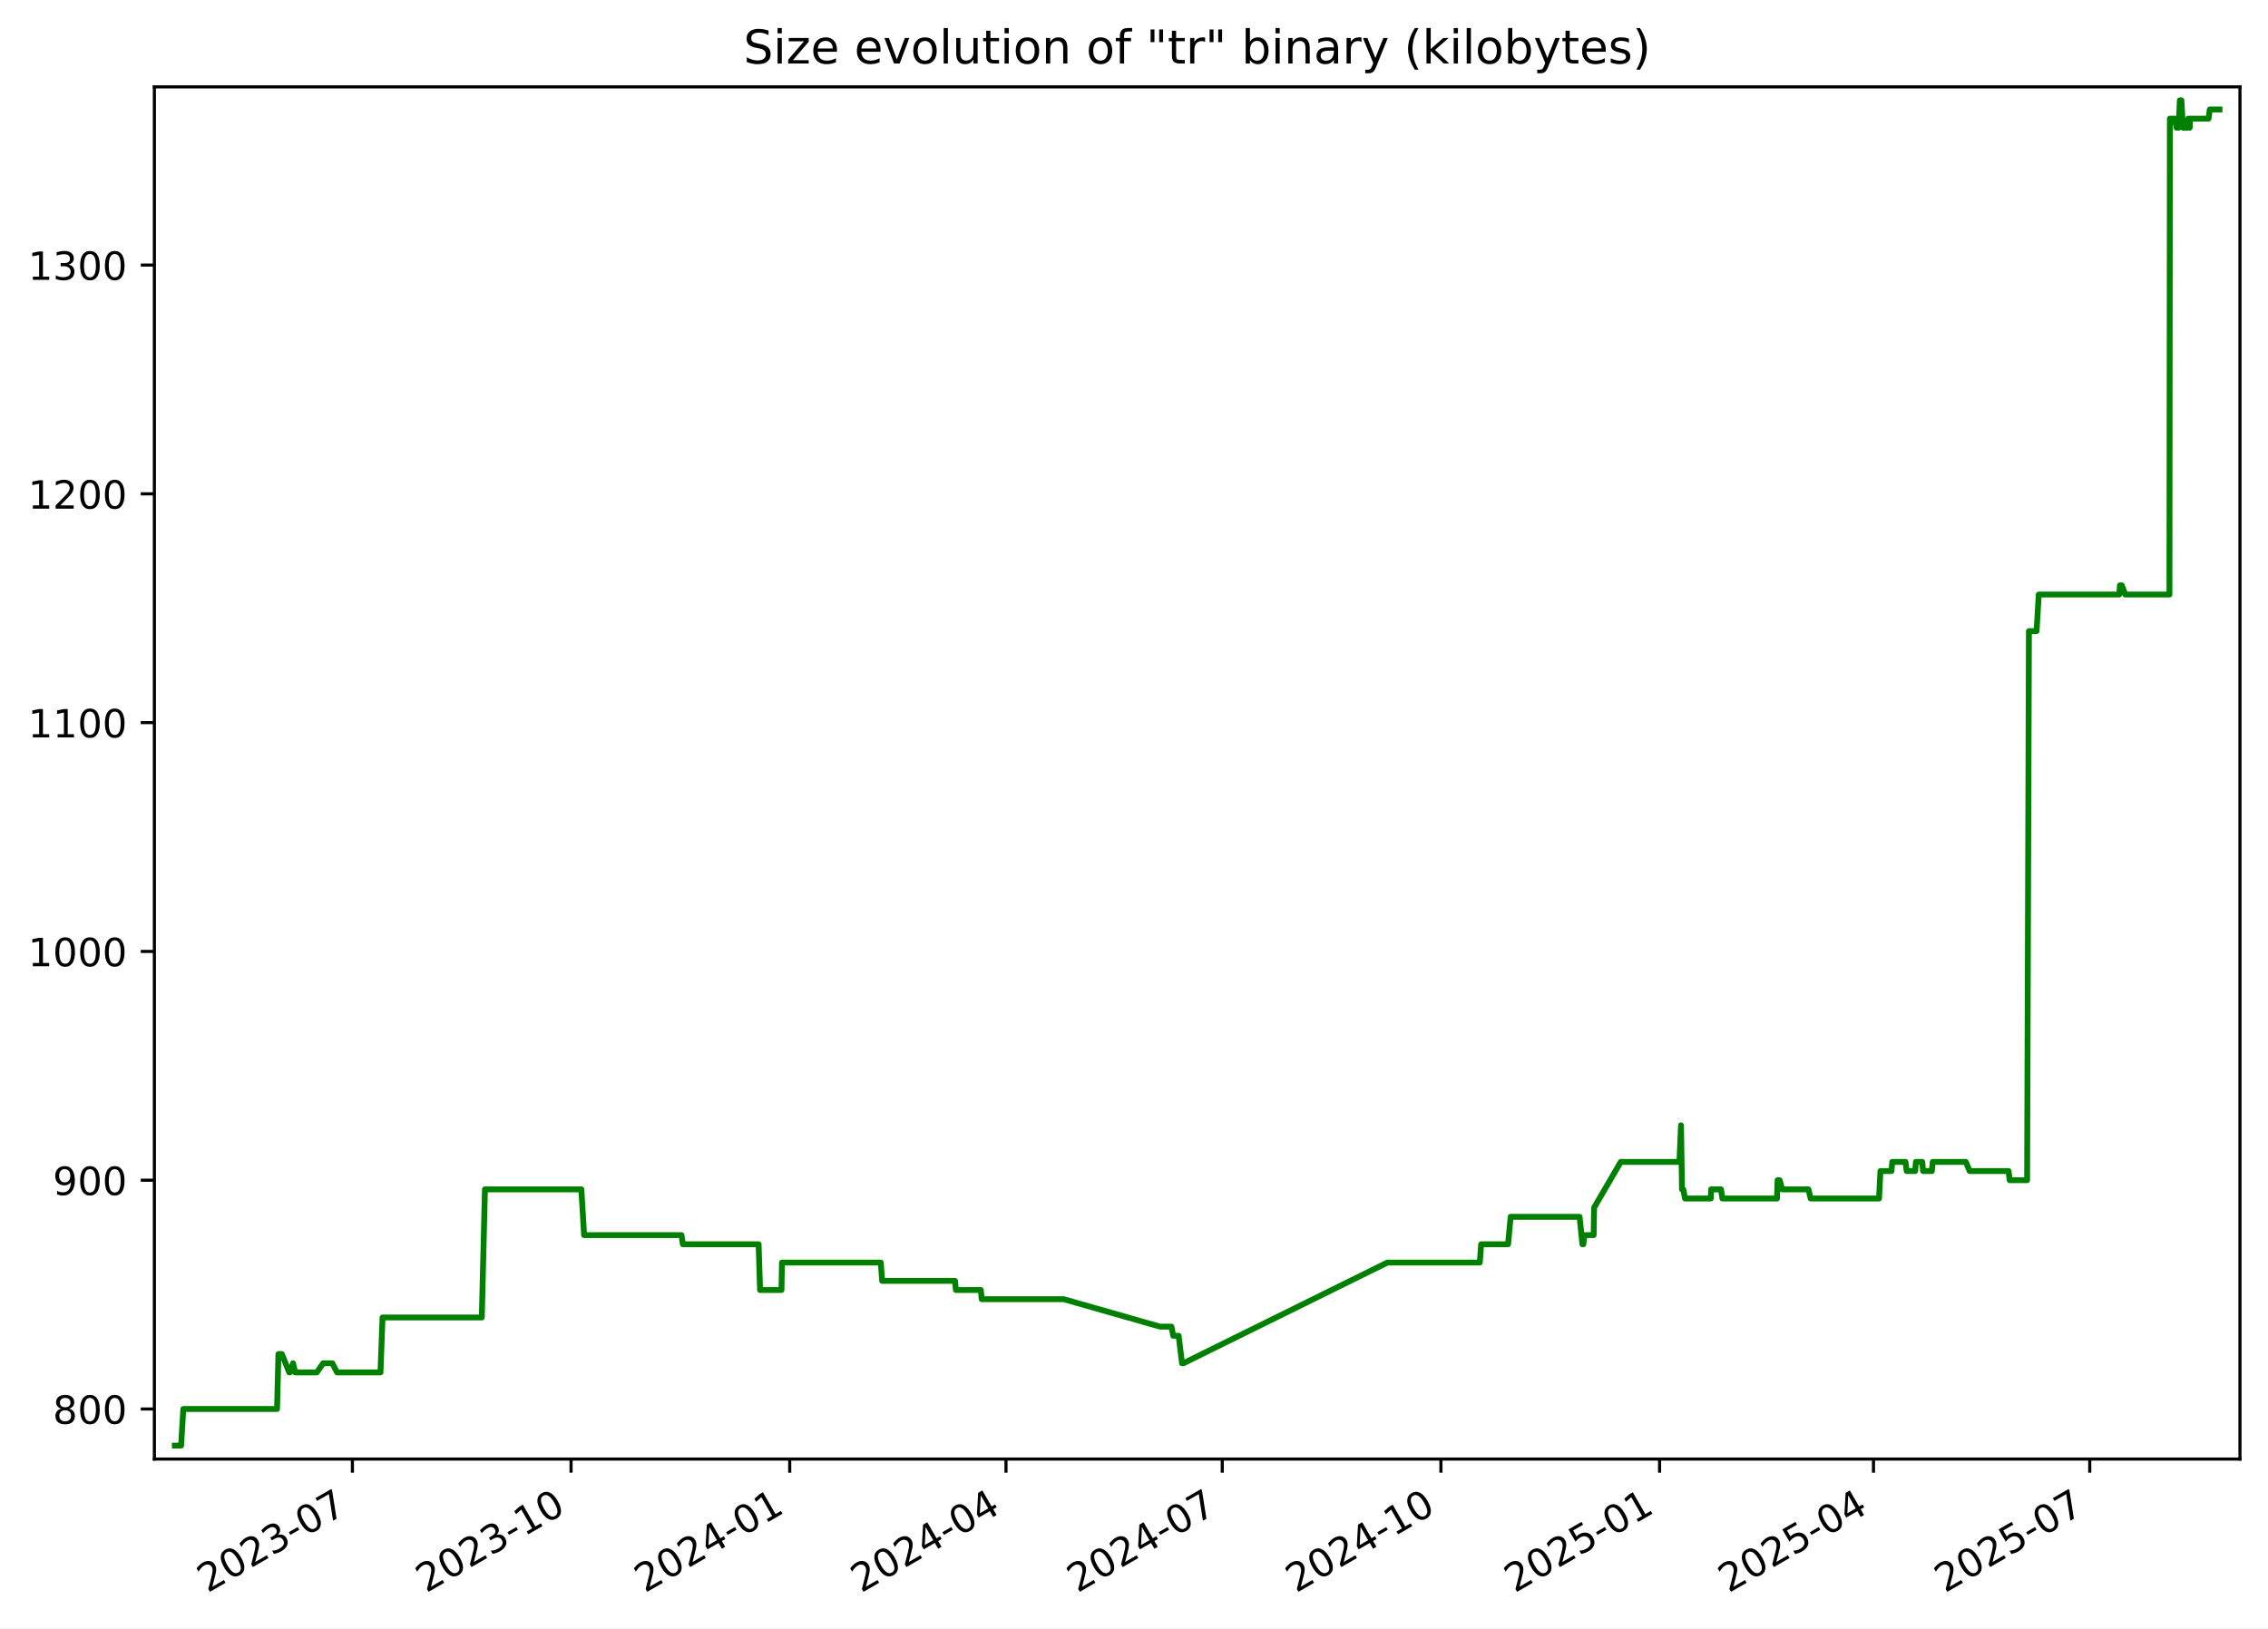
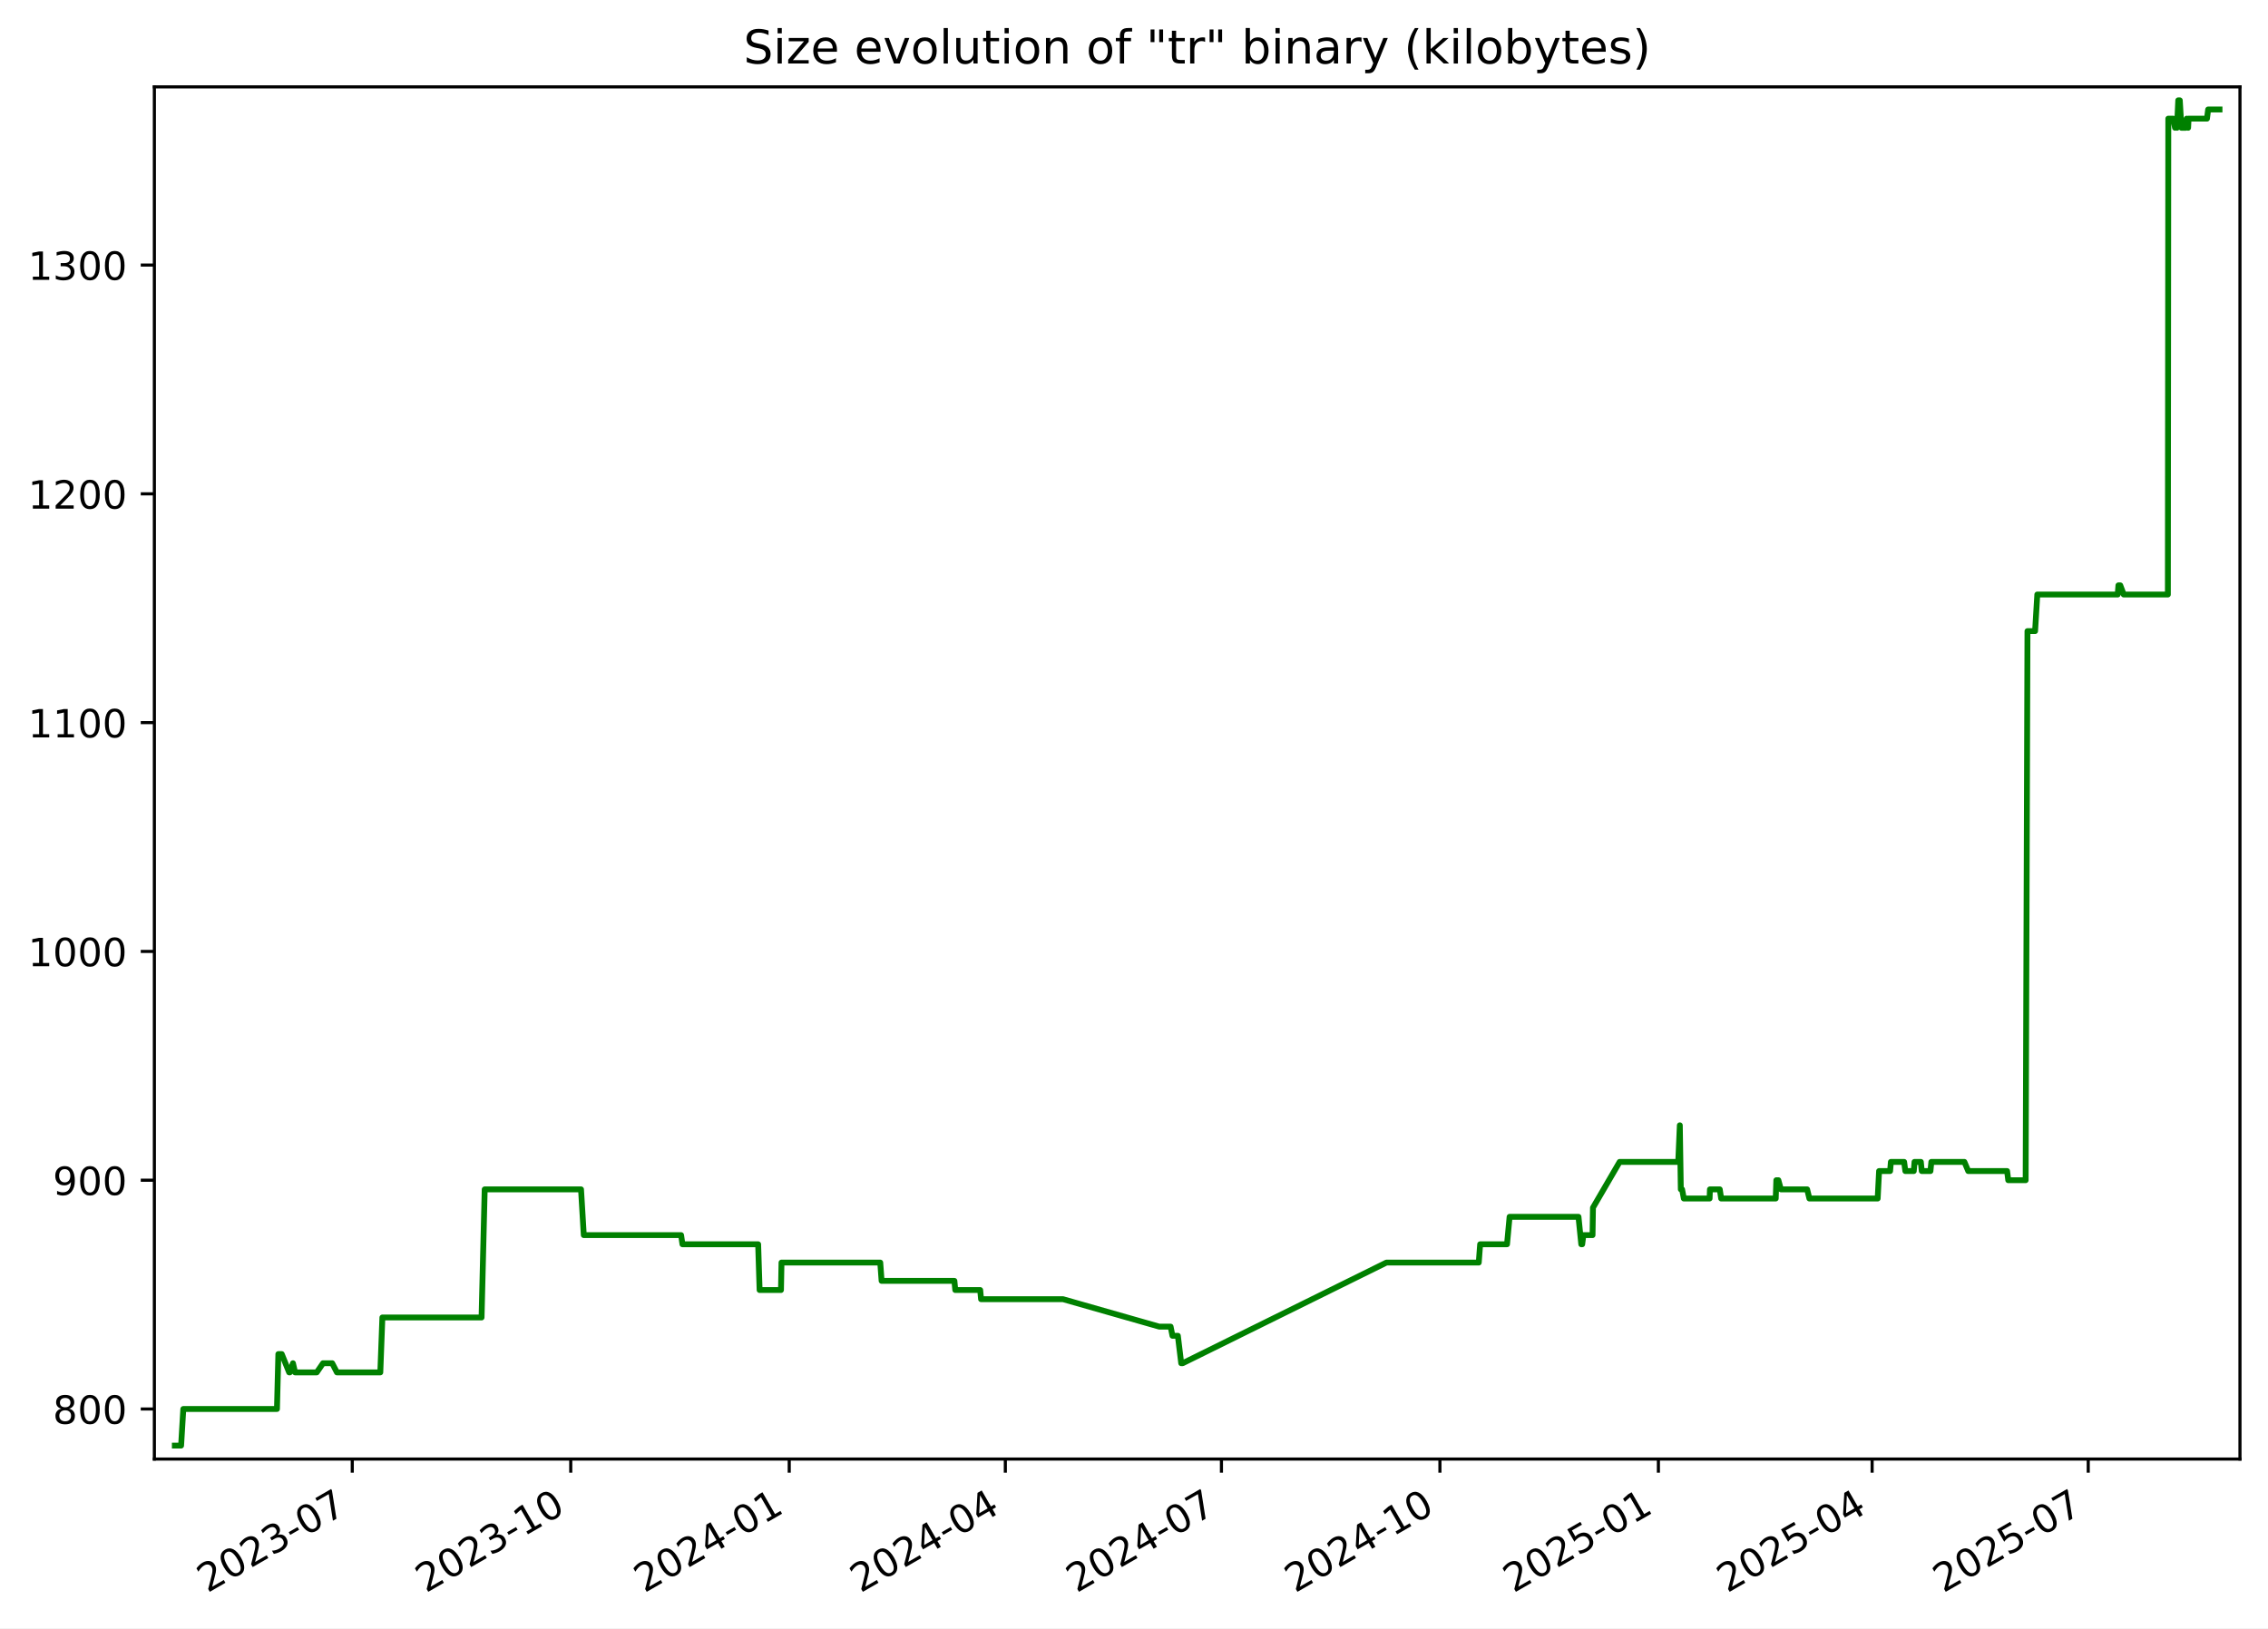
<svg xmlns="http://www.w3.org/2000/svg" xmlns:xlink="http://www.w3.org/1999/xlink" width="582.53pt" height="418.303pt" viewBox="0 0 582.53 418.303" version="1.1">
  <defs>
    <style type="text/css">*{stroke-linejoin: round; stroke-linecap: butt}</style>
  </defs>
  <g id="figure_1">
    <g id="patch_1">
      <path d="M -0 418.303  L 582.53 418.303  L 582.53 0  L -0 0  z " style="fill: #ffffff" />
    </g>
    <g id="axes_1">
      <g id="patch_2">
        <path d="M 39.65 374.83  L 575.33 374.83  L 575.33 22.318  L 39.65 22.318  z " style="fill: #ffffff" />
      </g>
      <g id="matplotlib.axis_1">
        <g id="xtick_1">
          <g id="line2d_1">
            <defs>
-               <path id="ma3e1f86320" d="M 0 0  L 0 3.5  " style="stroke: #000000; stroke-width: 0.8" />
+               <path id="m94d772de9b" d="M 0 0  L 0 3.5  " style="stroke: #000000; stroke-width: 0.8" />
            </defs>
            <g>
-               <use xlink:href="#ma3e1f86320" x="90.514" y="374.83" style="stroke: #000000; stroke-width: 0.8" />
+               <use xlink:href="#m94d772de9b" x="90.478" y="374.83" style="stroke: #000000; stroke-width: 0.8" />
            </g>
          </g>
          <g id="text_1">
-             <g transform="translate(53.28936 409.302) rotate(-30) scale(0.1 -0.1)">
+             <g transform="translate(53.25337 409.302) rotate(-30) scale(0.1 -0.1)">
              <defs>
                <path id="DejaVuSans-32" d="M 1228 531  L 3431 531  L 3431 0  L 469 0  L 469 531  Q 828 903 1448 1529  Q 2069 2156 2228 2338  Q 2531 2678 2651 2914  Q 2772 3150 2772 3378  Q 2772 3750 2511 3984  Q 2250 4219 1831 4219  Q 1534 4219 1204 4116  Q 875 4013 500 3803  L 500 4441  Q 881 4594 1212 4672  Q 1544 4750 1819 4750  Q 2544 4750 2975 4387  Q 3406 4025 3406 3419  Q 3406 3131 3298 2873  Q 3191 2616 2906 2266  Q 2828 2175 2409 1742  Q 1991 1309 1228 531  z " transform="scale(0.015625)" />
                <path id="DejaVuSans-30" d="M 2034 4250  Q 1547 4250 1301 3770  Q 1056 3291 1056 2328  Q 1056 1369 1301 889  Q 1547 409 2034 409  Q 2525 409 2770 889  Q 3016 1369 3016 2328  Q 3016 3291 2770 3770  Q 2525 4250 2034 4250  z M 2034 4750  Q 2819 4750 3233 4129  Q 3647 3509 3647 2328  Q 3647 1150 3233 529  Q 2819 -91 2034 -91  Q 1250 -91 836 529  Q 422 1150 422 2328  Q 422 3509 836 4129  Q 1250 4750 2034 4750  z " transform="scale(0.015625)" />
                <path id="DejaVuSans-33" d="M 2597 2516  Q 3050 2419 3304 2112  Q 3559 1806 3559 1356  Q 3559 666 3084 287  Q 2609 -91 1734 -91  Q 1441 -91 1130 -33  Q 819 25 488 141  L 488 750  Q 750 597 1062 519  Q 1375 441 1716 441  Q 2309 441 2620 675  Q 2931 909 2931 1356  Q 2931 1769 2642 2001  Q 2353 2234 1838 2234  L 1294 2234  L 1294 2753  L 1863 2753  Q 2328 2753 2575 2939  Q 2822 3125 2822 3475  Q 2822 3834 2567 4026  Q 2313 4219 1838 4219  Q 1578 4219 1281 4162  Q 984 4106 628 3988  L 628 4550  Q 988 4650 1302 4700  Q 1616 4750 1894 4750  Q 2613 4750 3031 4423  Q 3450 4097 3450 3541  Q 3450 3153 3228 2886  Q 3006 2619 2597 2516  z " transform="scale(0.015625)" />
                <path id="DejaVuSans-2d" d="M 313 2009  L 1997 2009  L 1997 1497  L 313 1497  L 313 2009  z " transform="scale(0.015625)" />
                <path id="DejaVuSans-37" d="M 525 4666  L 3525 4666  L 3525 4397  L 1831 0  L 1172 0  L 2766 4134  L 525 4134  L 525 4666  z " transform="scale(0.015625)" />
              </defs>
              <use xlink:href="#DejaVuSans-32" />
              <use xlink:href="#DejaVuSans-30" x="63.623" />
              <use xlink:href="#DejaVuSans-32" x="127.246" />
              <use xlink:href="#DejaVuSans-33" x="190.869" />
              <use xlink:href="#DejaVuSans-2d" x="254.492" />
              <use xlink:href="#DejaVuSans-30" x="290.576" />
              <use xlink:href="#DejaVuSans-37" x="354.199" />
            </g>
          </g>
        </g>
        <g id="xtick_2">
          <g id="line2d_2">
            <g>
-               <use xlink:href="#ma3e1f86320" x="146.675" y="374.83" style="stroke: #000000; stroke-width: 0.8" />
+               <use xlink:href="#m94d772de9b" x="146.594" y="374.83" style="stroke: #000000; stroke-width: 0.8" />
            </g>
          </g>
          <g id="text_2">
-             <g transform="translate(109.4498 409.302) rotate(-30) scale(0.1 -0.1)">
+             <g transform="translate(109.3695 409.302) rotate(-30) scale(0.1 -0.1)">
              <defs>
                <path id="DejaVuSans-31" d="M 794 531  L 1825 531  L 1825 4091  L 703 3866  L 703 4441  L 1819 4666  L 2450 4666  L 2450 531  L 3481 531  L 3481 0  L 794 0  L 794 531  z " transform="scale(0.015625)" />
              </defs>
              <use xlink:href="#DejaVuSans-32" />
              <use xlink:href="#DejaVuSans-30" x="63.623" />
              <use xlink:href="#DejaVuSans-32" x="127.246" />
              <use xlink:href="#DejaVuSans-33" x="190.869" />
              <use xlink:href="#DejaVuSans-2d" x="254.492" />
              <use xlink:href="#DejaVuSans-31" x="290.576" />
              <use xlink:href="#DejaVuSans-30" x="354.199" />
            </g>
          </g>
        </g>
        <g id="xtick_3">
          <g id="line2d_3">
            <g>
-               <use xlink:href="#ma3e1f86320" x="202.835" y="374.83" style="stroke: #000000; stroke-width: 0.8" />
+               <use xlink:href="#m94d772de9b" x="202.71" y="374.83" style="stroke: #000000; stroke-width: 0.8" />
            </g>
          </g>
          <g id="text_3">
-             <g transform="translate(165.6103 409.302) rotate(-30) scale(0.1 -0.1)">
+             <g transform="translate(165.4857 409.302) rotate(-30) scale(0.1 -0.1)">
              <defs>
                <path id="DejaVuSans-34" d="M 2419 4116  L 825 1625  L 2419 1625  L 2419 4116  z M 2253 4666  L 3047 4666  L 3047 1625  L 3713 1625  L 3713 1100  L 3047 1100  L 3047 0  L 2419 0  L 2419 1100  L 313 1100  L 313 1709  L 2253 4666  z " transform="scale(0.015625)" />
              </defs>
              <use xlink:href="#DejaVuSans-32" />
              <use xlink:href="#DejaVuSans-30" x="63.623" />
              <use xlink:href="#DejaVuSans-32" x="127.246" />
              <use xlink:href="#DejaVuSans-34" x="190.869" />
              <use xlink:href="#DejaVuSans-2d" x="254.492" />
              <use xlink:href="#DejaVuSans-30" x="290.576" />
              <use xlink:href="#DejaVuSans-31" x="354.199" />
            </g>
          </g>
        </g>
        <g id="xtick_4">
          <g id="line2d_4">
            <g>
-               <use xlink:href="#ma3e1f86320" x="258.385" y="374.83" style="stroke: #000000; stroke-width: 0.8" />
+               <use xlink:href="#m94d772de9b" x="258.217" y="374.83" style="stroke: #000000; stroke-width: 0.8" />
            </g>
          </g>
          <g id="text_4">
-             <g transform="translate(221.1603 409.302) rotate(-30) scale(0.1 -0.1)">
+             <g transform="translate(220.9919 409.302) rotate(-30) scale(0.1 -0.1)">
              <use xlink:href="#DejaVuSans-32" />
              <use xlink:href="#DejaVuSans-30" x="63.623" />
              <use xlink:href="#DejaVuSans-32" x="127.246" />
              <use xlink:href="#DejaVuSans-34" x="190.869" />
              <use xlink:href="#DejaVuSans-2d" x="254.492" />
              <use xlink:href="#DejaVuSans-30" x="290.576" />
              <use xlink:href="#DejaVuSans-34" x="354.199" />
            </g>
          </g>
        </g>
        <g id="xtick_5">
          <g id="line2d_5">
            <g>
-               <use xlink:href="#ma3e1f86320" x="313.935" y="374.83" style="stroke: #000000; stroke-width: 0.8" />
+               <use xlink:href="#m94d772de9b" x="313.723" y="374.83" style="stroke: #000000; stroke-width: 0.8" />
            </g>
          </g>
          <g id="text_5">
-             <g transform="translate(276.7103 409.302) rotate(-30) scale(0.1 -0.1)">
+             <g transform="translate(276.498 409.302) rotate(-30) scale(0.1 -0.1)">
              <use xlink:href="#DejaVuSans-32" />
              <use xlink:href="#DejaVuSans-30" x="63.623" />
              <use xlink:href="#DejaVuSans-32" x="127.246" />
              <use xlink:href="#DejaVuSans-34" x="190.869" />
              <use xlink:href="#DejaVuSans-2d" x="254.492" />
              <use xlink:href="#DejaVuSans-30" x="290.576" />
              <use xlink:href="#DejaVuSans-37" x="354.199" />
            </g>
          </g>
        </g>
        <g id="xtick_6">
          <g id="line2d_6">
            <g>
-               <use xlink:href="#ma3e1f86320" x="370.096" y="374.83" style="stroke: #000000; stroke-width: 0.8" />
+               <use xlink:href="#m94d772de9b" x="369.839" y="374.83" style="stroke: #000000; stroke-width: 0.8" />
            </g>
          </g>
          <g id="text_6">
-             <g transform="translate(332.8708 409.302) rotate(-30) scale(0.1 -0.1)">
+             <g transform="translate(332.6142 409.302) rotate(-30) scale(0.1 -0.1)">
              <use xlink:href="#DejaVuSans-32" />
              <use xlink:href="#DejaVuSans-30" x="63.623" />
              <use xlink:href="#DejaVuSans-32" x="127.246" />
              <use xlink:href="#DejaVuSans-34" x="190.869" />
              <use xlink:href="#DejaVuSans-2d" x="254.492" />
              <use xlink:href="#DejaVuSans-31" x="290.576" />
              <use xlink:href="#DejaVuSans-30" x="354.199" />
            </g>
          </g>
        </g>
        <g id="xtick_7">
          <g id="line2d_7">
            <g>
-               <use xlink:href="#ma3e1f86320" x="426.256" y="374.83" style="stroke: #000000; stroke-width: 0.8" />
+               <use xlink:href="#m94d772de9b" x="425.955" y="374.83" style="stroke: #000000; stroke-width: 0.8" />
            </g>
          </g>
          <g id="text_7">
-             <g transform="translate(389.0312 409.302) rotate(-30) scale(0.1 -0.1)">
+             <g transform="translate(388.7303 409.302) rotate(-30) scale(0.1 -0.1)">
              <defs>
                <path id="DejaVuSans-35" d="M 691 4666  L 3169 4666  L 3169 4134  L 1269 4134  L 1269 2991  Q 1406 3038 1543 3061  Q 1681 3084 1819 3084  Q 2600 3084 3056 2656  Q 3513 2228 3513 1497  Q 3513 744 3044 326  Q 2575 -91 1722 -91  Q 1428 -91 1123 -41  Q 819 9 494 109  L 494 744  Q 775 591 1075 516  Q 1375 441 1709 441  Q 2250 441 2565 725  Q 2881 1009 2881 1497  Q 2881 1984 2565 2268  Q 2250 2553 1709 2553  Q 1456 2553 1204 2497  Q 953 2441 691 2322  L 691 4666  z " transform="scale(0.015625)" />
              </defs>
              <use xlink:href="#DejaVuSans-32" />
              <use xlink:href="#DejaVuSans-30" x="63.623" />
              <use xlink:href="#DejaVuSans-32" x="127.246" />
              <use xlink:href="#DejaVuSans-35" x="190.869" />
              <use xlink:href="#DejaVuSans-2d" x="254.492" />
              <use xlink:href="#DejaVuSans-30" x="290.576" />
              <use xlink:href="#DejaVuSans-31" x="354.199" />
            </g>
          </g>
        </g>
        <g id="xtick_8">
          <g id="line2d_8">
            <g>
-               <use xlink:href="#ma3e1f86320" x="481.196" y="374.83" style="stroke: #000000; stroke-width: 0.8" />
+               <use xlink:href="#m94d772de9b" x="480.851" y="374.83" style="stroke: #000000; stroke-width: 0.8" />
            </g>
          </g>
          <g id="text_8">
-             <g transform="translate(443.9708 409.302) rotate(-30) scale(0.1 -0.1)">
+             <g transform="translate(443.6266 409.302) rotate(-30) scale(0.1 -0.1)">
              <use xlink:href="#DejaVuSans-32" />
              <use xlink:href="#DejaVuSans-30" x="63.623" />
              <use xlink:href="#DejaVuSans-32" x="127.246" />
              <use xlink:href="#DejaVuSans-35" x="190.869" />
              <use xlink:href="#DejaVuSans-2d" x="254.492" />
              <use xlink:href="#DejaVuSans-30" x="290.576" />
              <use xlink:href="#DejaVuSans-34" x="354.199" />
            </g>
          </g>
        </g>
        <g id="xtick_9">
          <g id="line2d_9">
            <g>
-               <use xlink:href="#ma3e1f86320" x="536.746" y="374.83" style="stroke: #000000; stroke-width: 0.8" />
+               <use xlink:href="#m94d772de9b" x="536.358" y="374.83" style="stroke: #000000; stroke-width: 0.8" />
            </g>
          </g>
          <g id="text_9">
-             <g transform="translate(499.5208 409.302) rotate(-30) scale(0.1 -0.1)">
+             <g transform="translate(499.1328 409.302) rotate(-30) scale(0.1 -0.1)">
              <use xlink:href="#DejaVuSans-32" />
              <use xlink:href="#DejaVuSans-30" x="63.623" />
              <use xlink:href="#DejaVuSans-32" x="127.246" />
              <use xlink:href="#DejaVuSans-35" x="190.869" />
              <use xlink:href="#DejaVuSans-2d" x="254.492" />
              <use xlink:href="#DejaVuSans-30" x="290.576" />
              <use xlink:href="#DejaVuSans-37" x="354.199" />
            </g>
          </g>
        </g>
      </g>
      <g id="matplotlib.axis_2">
        <g id="ytick_1">
          <g id="line2d_10">
            <defs>
-               <path id="m6410f17c86" d="M 0 0  L -3.5 0  " style="stroke: #000000; stroke-width: 0.8" />
+               <path id="mb1a58fbe0c" d="M 0 0  L -3.5 0  " style="stroke: #000000; stroke-width: 0.8" />
            </defs>
            <g>
-               <use xlink:href="#m6410f17c86" x="39.65" y="361.97" style="stroke: #000000; stroke-width: 0.8" />
+               <use xlink:href="#mb1a58fbe0c" x="39.65" y="361.97" style="stroke: #000000; stroke-width: 0.8" />
            </g>
          </g>
          <g id="text_10">
            <g transform="translate(13.5625 365.7693) scale(0.1 -0.1)">
              <defs>
                <path id="DejaVuSans-38" d="M 2034 2216  Q 1584 2216 1326 1975  Q 1069 1734 1069 1313  Q 1069 891 1326 650  Q 1584 409 2034 409  Q 2484 409 2743 651  Q 3003 894 3003 1313  Q 3003 1734 2745 1975  Q 2488 2216 2034 2216  z M 1403 2484  Q 997 2584 770 2862  Q 544 3141 544 3541  Q 544 4100 942 4425  Q 1341 4750 2034 4750  Q 2731 4750 3128 4425  Q 3525 4100 3525 3541  Q 3525 3141 3298 2862  Q 3072 2584 2669 2484  Q 3125 2378 3379 2068  Q 3634 1759 3634 1313  Q 3634 634 3220 271  Q 2806 -91 2034 -91  Q 1263 -91 848 271  Q 434 634 434 1313  Q 434 1759 690 2068  Q 947 2378 1403 2484  z M 1172 3481  Q 1172 3119 1398 2916  Q 1625 2713 2034 2713  Q 2441 2713 2670 2916  Q 2900 3119 2900 3481  Q 2900 3844 2670 4047  Q 2441 4250 2034 4250  Q 1625 4250 1398 4047  Q 1172 3844 1172 3481  z " transform="scale(0.015625)" />
              </defs>
              <use xlink:href="#DejaVuSans-38" />
              <use xlink:href="#DejaVuSans-30" x="63.623" />
              <use xlink:href="#DejaVuSans-30" x="127.246" />
            </g>
          </g>
        </g>
        <g id="ytick_2">
          <g id="line2d_11">
            <g>
-               <use xlink:href="#m6410f17c86" x="39.65" y="303.195" style="stroke: #000000; stroke-width: 0.8" />
+               <use xlink:href="#mb1a58fbe0c" x="39.65" y="303.195" style="stroke: #000000; stroke-width: 0.8" />
            </g>
          </g>
          <g id="text_11">
            <g transform="translate(13.5625 306.9938) scale(0.1 -0.1)">
              <defs>
                <path id="DejaVuSans-39" d="M 703 97  L 703 672  Q 941 559 1184 500  Q 1428 441 1663 441  Q 2288 441 2617 861  Q 2947 1281 2994 2138  Q 2813 1869 2534 1725  Q 2256 1581 1919 1581  Q 1219 1581 811 2004  Q 403 2428 403 3163  Q 403 3881 828 4315  Q 1253 4750 1959 4750  Q 2769 4750 3195 4129  Q 3622 3509 3622 2328  Q 3622 1225 3098 567  Q 2575 -91 1691 -91  Q 1453 -91 1209 -44  Q 966 3 703 97  z M 1959 2075  Q 2384 2075 2632 2365  Q 2881 2656 2881 3163  Q 2881 3666 2632 3958  Q 2384 4250 1959 4250  Q 1534 4250 1286 3958  Q 1038 3666 1038 3163  Q 1038 2656 1286 2365  Q 1534 2075 1959 2075  z " transform="scale(0.015625)" />
              </defs>
              <use xlink:href="#DejaVuSans-39" />
              <use xlink:href="#DejaVuSans-30" x="63.623" />
              <use xlink:href="#DejaVuSans-30" x="127.246" />
            </g>
          </g>
        </g>
        <g id="ytick_3">
          <g id="line2d_12">
            <g>
-               <use xlink:href="#m6410f17c86" x="39.65" y="244.419" style="stroke: #000000; stroke-width: 0.8" />
+               <use xlink:href="#mb1a58fbe0c" x="39.65" y="244.419" style="stroke: #000000; stroke-width: 0.8" />
            </g>
          </g>
          <g id="text_12">
            <g transform="translate(7.2 248.2182) scale(0.1 -0.1)">
              <use xlink:href="#DejaVuSans-31" />
              <use xlink:href="#DejaVuSans-30" x="63.623" />
              <use xlink:href="#DejaVuSans-30" x="127.246" />
              <use xlink:href="#DejaVuSans-30" x="190.869" />
            </g>
          </g>
        </g>
        <g id="ytick_4">
          <g id="line2d_13">
            <g>
-               <use xlink:href="#m6410f17c86" x="39.65" y="185.644" style="stroke: #000000; stroke-width: 0.8" />
+               <use xlink:href="#mb1a58fbe0c" x="39.65" y="185.644" style="stroke: #000000; stroke-width: 0.8" />
            </g>
          </g>
          <g id="text_13">
            <g transform="translate(7.2 189.4427) scale(0.1 -0.1)">
              <use xlink:href="#DejaVuSans-31" />
              <use xlink:href="#DejaVuSans-31" x="63.623" />
              <use xlink:href="#DejaVuSans-30" x="127.246" />
              <use xlink:href="#DejaVuSans-30" x="190.869" />
            </g>
          </g>
        </g>
        <g id="ytick_5">
          <g id="line2d_14">
            <g>
-               <use xlink:href="#m6410f17c86" x="39.65" y="126.868" style="stroke: #000000; stroke-width: 0.8" />
+               <use xlink:href="#mb1a58fbe0c" x="39.65" y="126.868" style="stroke: #000000; stroke-width: 0.8" />
            </g>
          </g>
          <g id="text_14">
            <g transform="translate(7.2 130.6672) scale(0.1 -0.1)">
              <use xlink:href="#DejaVuSans-31" />
              <use xlink:href="#DejaVuSans-32" x="63.623" />
              <use xlink:href="#DejaVuSans-30" x="127.246" />
              <use xlink:href="#DejaVuSans-30" x="190.869" />
            </g>
          </g>
        </g>
        <g id="ytick_6">
          <g id="line2d_15">
            <g>
-               <use xlink:href="#m6410f17c86" x="39.65" y="68.092" style="stroke: #000000; stroke-width: 0.8" />
+               <use xlink:href="#mb1a58fbe0c" x="39.65" y="68.092" style="stroke: #000000; stroke-width: 0.8" />
            </g>
          </g>
          <g id="text_15">
            <g transform="translate(7.2 71.89171) scale(0.1 -0.1)">
              <use xlink:href="#DejaVuSans-31" />
              <use xlink:href="#DejaVuSans-33" x="63.623" />
              <use xlink:href="#DejaVuSans-30" x="127.246" />
              <use xlink:href="#DejaVuSans-30" x="190.869" />
            </g>
          </g>
        </g>
      </g>
      <g id="line2d_16">
-         <path d="M 44.902 371.374  L 46.518 371.374  L 47.083 361.97  L 71.159 361.97  L 71.516 347.864  L 72.389 347.864  L 74.291 352.566  L 74.478 352.566  L 75.271 350.215  L 75.814 352.566  L 81.384 352.566  L 83 350.215  L 85.354 350.215  L 86.573 352.566  L 97.723 352.566  L 98.255 338.46  L 123.752 338.46  L 124.555 305.546  L 149.318 305.546  L 150.026 317.301  L 175.041 317.301  L 175.39 319.652  L 194.85 319.652  L 195.221 331.407  L 200.717 331.407  L 200.848 324.354  L 226.236 324.354  L 226.579 329.056  L 245.294 329.056  L 245.518 331.407  L 251.926 331.407  L 252.143 333.758  L 273.207 333.758  L 297.949 340.811  L 300.87 340.811  L 301.348 343.162  L 302.737 343.162  L 303.597 350.215  L 303.968 350.215  L 356.352 324.354  L 380.08 324.354  L 380.436 319.652  L 387.346 319.652  L 388.006 312.599  L 405.716 312.599  L 406.432 319.652  L 406.67 319.652  L 406.972 317.301  L 409.328 317.301  L 409.438 310.248  L 416.295 298.492  L 431.357 298.492  L 431.764 289.088  L 432.02 305.546  L 432.344 305.546  L 432.794 307.897  L 439.419 307.897  L 439.504 305.546  L 442.035 305.546  L 442.392 307.897  L 456.417 307.897  L 456.571 303.195  L 457.1 303.195  L 457.742 305.546  L 464.492 305.546  L 465.067 307.897  L 482.623 307.897  L 482.983 300.844  L 485.818 300.844  L 486.016 298.492  L 489.422 298.492  L 489.733 300.844  L 491.904 300.844  L 492.09 298.492  L 493.721 298.492  L 493.951 300.844  L 496.187 300.844  L 496.416 298.492  L 504.911 298.492  L 505.904 300.844  L 515.892 300.844  L 516.186 303.195  L 520.661 303.195  L 521.124 162.133  L 523.086 162.133  L 523.654 152.729  L 544.329 152.729  L 544.505 150.378  L 544.985 150.378  L 545.869 152.729  L 557.218 152.729  L 557.327 30.476  L 558.566 30.476  L 559.058 32.827  L 559.166 30.476  L 559.562 32.827  L 559.884 25.774  L 560.282 25.774  L 560.695 32.827  L 561.834 32.827  L 562.055 30.476  L 562.419 32.827  L 562.542 30.476  L 567.267 30.476  L 567.57 28.125  L 570.078 28.125  L 570.078 28.125  " clip-path="url(#pa1868a4c32)" style="fill: none; stroke: #008000; stroke-width: 1.5; stroke-linecap: square" />
+         <path d="M 44.902 371.374  L 46.516 371.374  L 47.081 361.97  L 71.138 361.97  L 71.495 347.864  L 72.367 347.864  L 74.268 352.566  L 74.455 352.566  L 75.247 350.215  L 75.79 352.566  L 81.355 352.566  L 82.97 350.215  L 85.322 350.215  L 86.54 352.566  L 97.682 352.566  L 98.213 338.46  L 123.689 338.46  L 124.493 305.546  L 149.236 305.546  L 149.943 317.301  L 174.938 317.301  L 175.287 319.652  L 194.731 319.652  L 195.102 331.407  L 200.594 331.407  L 200.725 324.354  L 226.093 324.354  L 226.436 329.056  L 245.136 329.056  L 245.36 331.407  L 251.763 331.407  L 251.98 333.758  L 273.027 333.758  L 297.749 340.811  L 300.668 340.811  L 301.146 343.162  L 302.533 343.162  L 303.393 350.215  L 303.764 350.215  L 356.106 324.354  L 379.816 324.354  L 380.171 319.652  L 387.076 319.652  L 387.735 312.599  L 405.431 312.599  L 406.147 319.652  L 406.385 319.652  L 406.687 317.301  L 409.041 317.301  L 409.15 310.248  L 416.002 298.492  L 431.052 298.492  L 431.458 289.088  L 431.714 305.546  L 432.038 305.546  L 432.488 307.897  L 439.108 307.897  L 439.192 305.546  L 441.722 305.546  L 442.078 307.897  L 456.092 307.897  L 456.246 303.195  L 456.775 303.195  L 457.416 305.546  L 464.161 305.546  L 464.736 307.897  L 482.278 307.897  L 482.637 300.844  L 485.471 300.844  L 485.668 298.492  L 489.071 298.492  L 489.382 300.844  L 491.551 300.844  L 491.737 298.492  L 493.366 298.492  L 493.597 300.844  L 495.831 300.844  L 496.06 298.492  L 504.548 298.492  L 505.54 300.844  L 515.521 300.844  L 515.814 303.195  L 520.286 303.195  L 520.749 162.133  L 522.709 162.133  L 523.276 152.729  L 543.935 152.729  L 544.111 150.378  L 544.59 150.378  L 545.474 152.729  L 556.814 152.729  L 556.923 30.476  L 558.161 30.476  L 558.652 32.827  L 558.76 30.476  L 559.156 32.827  L 559.478 25.774  L 559.876 25.774  L 560.288 32.827  L 561.426 32.827  L 561.647 30.476  L 562.011 32.827  L 562.133 30.476  L 566.855 30.476  L 567.158 28.125  L 570.078 28.125  L 570.078 28.125  " clip-path="url(#p5f636df69f)" style="fill: none; stroke: #008000; stroke-width: 1.5; stroke-linecap: square" />
      </g>
      <g id="patch_3">
        <path d="M 39.65 374.83  L 39.65 22.318  " style="fill: none; stroke: #000000; stroke-width: 0.8; stroke-linejoin: miter; stroke-linecap: square" />
      </g>
      <g id="patch_4">
        <path d="M 575.33 374.83  L 575.33 22.318  " style="fill: none; stroke: #000000; stroke-width: 0.8; stroke-linejoin: miter; stroke-linecap: square" />
      </g>
      <g id="patch_5">
        <path d="M 39.65 374.83  L 575.33 374.83  " style="fill: none; stroke: #000000; stroke-width: 0.8; stroke-linejoin: miter; stroke-linecap: square" />
      </g>
      <g id="patch_6">
        <path d="M 39.65 22.318  L 575.33 22.318  " style="fill: none; stroke: #000000; stroke-width: 0.8; stroke-linejoin: miter; stroke-linecap: square" />
      </g>
      <g id="text_16">
        <g transform="translate(190.9756 16.31812) scale(0.12 -0.12)">
          <defs>
            <path id="DejaVuSans-53" d="M 3425 4513  L 3425 3897  Q 3066 4069 2747 4153  Q 2428 4238 2131 4238  Q 1616 4238 1336 4038  Q 1056 3838 1056 3469  Q 1056 3159 1242 3001  Q 1428 2844 1947 2747  L 2328 2669  Q 3034 2534 3370 2195  Q 3706 1856 3706 1288  Q 3706 609 3251 259  Q 2797 -91 1919 -91  Q 1588 -91 1214 -16  Q 841 59 441 206  L 441 856  Q 825 641 1194 531  Q 1563 422 1919 422  Q 2459 422 2753 634  Q 3047 847 3047 1241  Q 3047 1584 2836 1778  Q 2625 1972 2144 2069  L 1759 2144  Q 1053 2284 737 2584  Q 422 2884 422 3419  Q 422 4038 858 4394  Q 1294 4750 2059 4750  Q 2388 4750 2728 4690  Q 3069 4631 3425 4513  z " transform="scale(0.015625)" />
            <path id="DejaVuSans-69" d="M 603 3500  L 1178 3500  L 1178 0  L 603 0  L 603 3500  z M 603 4863  L 1178 4863  L 1178 4134  L 603 4134  L 603 4863  z " transform="scale(0.015625)" />
            <path id="DejaVuSans-7a" d="M 353 3500  L 3084 3500  L 3084 2975  L 922 459  L 3084 459  L 3084 0  L 275 0  L 275 525  L 2438 3041  L 353 3041  L 353 3500  z " transform="scale(0.015625)" />
            <path id="DejaVuSans-65" d="M 3597 1894  L 3597 1613  L 953 1613  Q 991 1019 1311 708  Q 1631 397 2203 397  Q 2534 397 2845 478  Q 3156 559 3463 722  L 3463 178  Q 3153 47 2828 -22  Q 2503 -91 2169 -91  Q 1331 -91 842 396  Q 353 884 353 1716  Q 353 2575 817 3079  Q 1281 3584 2069 3584  Q 2775 3584 3186 3129  Q 3597 2675 3597 1894  z M 3022 2063  Q 3016 2534 2758 2815  Q 2500 3097 2075 3097  Q 1594 3097 1305 2825  Q 1016 2553 972 2059  L 3022 2063  z " transform="scale(0.015625)" />
            <path id="DejaVuSans-20" transform="scale(0.015625)" />
            <path id="DejaVuSans-76" d="M 191 3500  L 800 3500  L 1894 563  L 2988 3500  L 3597 3500  L 2284 0  L 1503 0  L 191 3500  z " transform="scale(0.015625)" />
            <path id="DejaVuSans-6f" d="M 1959 3097  Q 1497 3097 1228 2736  Q 959 2375 959 1747  Q 959 1119 1226 758  Q 1494 397 1959 397  Q 2419 397 2687 759  Q 2956 1122 2956 1747  Q 2956 2369 2687 2733  Q 2419 3097 1959 3097  z M 1959 3584  Q 2709 3584 3137 3096  Q 3566 2609 3566 1747  Q 3566 888 3137 398  Q 2709 -91 1959 -91  Q 1206 -91 779 398  Q 353 888 353 1747  Q 353 2609 779 3096  Q 1206 3584 1959 3584  z " transform="scale(0.015625)" />
            <path id="DejaVuSans-6c" d="M 603 4863  L 1178 4863  L 1178 0  L 603 0  L 603 4863  z " transform="scale(0.015625)" />
            <path id="DejaVuSans-75" d="M 544 1381  L 544 3500  L 1119 3500  L 1119 1403  Q 1119 906 1312 657  Q 1506 409 1894 409  Q 2359 409 2629 706  Q 2900 1003 2900 1516  L 2900 3500  L 3475 3500  L 3475 0  L 2900 0  L 2900 538  Q 2691 219 2414 64  Q 2138 -91 1772 -91  Q 1169 -91 856 284  Q 544 659 544 1381  z M 1991 3584  L 1991 3584  z " transform="scale(0.015625)" />
            <path id="DejaVuSans-74" d="M 1172 4494  L 1172 3500  L 2356 3500  L 2356 3053  L 1172 3053  L 1172 1153  Q 1172 725 1289 603  Q 1406 481 1766 481  L 2356 481  L 2356 0  L 1766 0  Q 1100 0 847 248  Q 594 497 594 1153  L 594 3053  L 172 3053  L 172 3500  L 594 3500  L 594 4494  L 1172 4494  z " transform="scale(0.015625)" />
            <path id="DejaVuSans-6e" d="M 3513 2113  L 3513 0  L 2938 0  L 2938 2094  Q 2938 2591 2744 2837  Q 2550 3084 2163 3084  Q 1697 3084 1428 2787  Q 1159 2491 1159 1978  L 1159 0  L 581 0  L 581 3500  L 1159 3500  L 1159 2956  Q 1366 3272 1645 3428  Q 1925 3584 2291 3584  Q 2894 3584 3203 3211  Q 3513 2838 3513 2113  z " transform="scale(0.015625)" />
            <path id="DejaVuSans-66" d="M 2375 4863  L 2375 4384  L 1825 4384  Q 1516 4384 1395 4259  Q 1275 4134 1275 3809  L 1275 3500  L 2222 3500  L 2222 3053  L 1275 3053  L 1275 0  L 697 0  L 697 3053  L 147 3053  L 147 3500  L 697 3500  L 697 3744  Q 697 4328 969 4595  Q 1241 4863 1831 4863  L 2375 4863  z " transform="scale(0.015625)" />
            <path id="DejaVuSans-22" d="M 1147 4666  L 1147 2931  L 616 2931  L 616 4666  L 1147 4666  z M 2328 4666  L 2328 2931  L 1797 2931  L 1797 4666  L 2328 4666  z " transform="scale(0.015625)" />
            <path id="DejaVuSans-72" d="M 2631 2963  Q 2534 3019 2420 3045  Q 2306 3072 2169 3072  Q 1681 3072 1420 2755  Q 1159 2438 1159 1844  L 1159 0  L 581 0  L 581 3500  L 1159 3500  L 1159 2956  Q 1341 3275 1631 3429  Q 1922 3584 2338 3584  Q 2397 3584 2469 3576  Q 2541 3569 2628 3553  L 2631 2963  z " transform="scale(0.015625)" />
            <path id="DejaVuSans-62" d="M 3116 1747  Q 3116 2381 2855 2742  Q 2594 3103 2138 3103  Q 1681 3103 1420 2742  Q 1159 2381 1159 1747  Q 1159 1113 1420 752  Q 1681 391 2138 391  Q 2594 391 2855 752  Q 3116 1113 3116 1747  z M 1159 2969  Q 1341 3281 1617 3432  Q 1894 3584 2278 3584  Q 2916 3584 3314 3078  Q 3713 2572 3713 1747  Q 3713 922 3314 415  Q 2916 -91 2278 -91  Q 1894 -91 1617 61  Q 1341 213 1159 525  L 1159 0  L 581 0  L 581 4863  L 1159 4863  L 1159 2969  z " transform="scale(0.015625)" />
            <path id="DejaVuSans-61" d="M 2194 1759  Q 1497 1759 1228 1600  Q 959 1441 959 1056  Q 959 750 1161 570  Q 1363 391 1709 391  Q 2188 391 2477 730  Q 2766 1069 2766 1631  L 2766 1759  L 2194 1759  z M 3341 1997  L 3341 0  L 2766 0  L 2766 531  Q 2569 213 2275 61  Q 1981 -91 1556 -91  Q 1019 -91 701 211  Q 384 513 384 1019  Q 384 1609 779 1909  Q 1175 2209 1959 2209  L 2766 2209  L 2766 2266  Q 2766 2663 2505 2880  Q 2244 3097 1772 3097  Q 1472 3097 1187 3025  Q 903 2953 641 2809  L 641 3341  Q 956 3463 1253 3523  Q 1550 3584 1831 3584  Q 2591 3584 2966 3190  Q 3341 2797 3341 1997  z " transform="scale(0.015625)" />
            <path id="DejaVuSans-79" d="M 2059 -325  Q 1816 -950 1584 -1140  Q 1353 -1331 966 -1331  L 506 -1331  L 506 -850  L 844 -850  Q 1081 -850 1212 -737  Q 1344 -625 1503 -206  L 1606 56  L 191 3500  L 800 3500  L 1894 763  L 2988 3500  L 3597 3500  L 2059 -325  z " transform="scale(0.015625)" />
            <path id="DejaVuSans-28" d="M 1984 4856  Q 1566 4138 1362 3434  Q 1159 2731 1159 2009  Q 1159 1288 1364 580  Q 1569 -128 1984 -844  L 1484 -844  Q 1016 -109 783 600  Q 550 1309 550 2009  Q 550 2706 781 3412  Q 1013 4119 1484 4856  L 1984 4856  z " transform="scale(0.015625)" />
            <path id="DejaVuSans-6b" d="M 581 4863  L 1159 4863  L 1159 1991  L 2875 3500  L 3609 3500  L 1753 1863  L 3688 0  L 2938 0  L 1159 1709  L 1159 0  L 581 0  L 581 4863  z " transform="scale(0.015625)" />
            <path id="DejaVuSans-73" d="M 2834 3397  L 2834 2853  Q 2591 2978 2328 3040  Q 2066 3103 1784 3103  Q 1356 3103 1142 2972  Q 928 2841 928 2578  Q 928 2378 1081 2264  Q 1234 2150 1697 2047  L 1894 2003  Q 2506 1872 2764 1633  Q 3022 1394 3022 966  Q 3022 478 2636 193  Q 2250 -91 1575 -91  Q 1294 -91 989 -36  Q 684 19 347 128  L 347 722  Q 666 556 975 473  Q 1284 391 1588 391  Q 1994 391 2212 530  Q 2431 669 2431 922  Q 2431 1156 2273 1281  Q 2116 1406 1581 1522  L 1381 1569  Q 847 1681 609 1914  Q 372 2147 372 2553  Q 372 3047 722 3315  Q 1072 3584 1716 3584  Q 2034 3584 2315 3537  Q 2597 3491 2834 3397  z " transform="scale(0.015625)" />
            <path id="DejaVuSans-29" d="M 513 4856  L 1013 4856  Q 1481 4119 1714 3412  Q 1947 2706 1947 2009  Q 1947 1309 1714 600  Q 1481 -109 1013 -844  L 513 -844  Q 928 -128 1133 580  Q 1338 1288 1338 2009  Q 1338 2731 1133 3434  Q 928 4138 513 4856  z " transform="scale(0.015625)" />
          </defs>
          <use xlink:href="#DejaVuSans-53" />
          <use xlink:href="#DejaVuSans-69" x="63.477" />
          <use xlink:href="#DejaVuSans-7a" x="91.26" />
          <use xlink:href="#DejaVuSans-65" x="143.75" />
          <use xlink:href="#DejaVuSans-20" x="205.273" />
          <use xlink:href="#DejaVuSans-65" x="237.061" />
          <use xlink:href="#DejaVuSans-76" x="298.584" />
          <use xlink:href="#DejaVuSans-6f" x="357.764" />
          <use xlink:href="#DejaVuSans-6c" x="418.945" />
          <use xlink:href="#DejaVuSans-75" x="446.729" />
          <use xlink:href="#DejaVuSans-74" x="510.107" />
          <use xlink:href="#DejaVuSans-69" x="549.316" />
          <use xlink:href="#DejaVuSans-6f" x="577.1" />
          <use xlink:href="#DejaVuSans-6e" x="638.281" />
          <use xlink:href="#DejaVuSans-20" x="701.66" />
          <use xlink:href="#DejaVuSans-6f" x="733.447" />
          <use xlink:href="#DejaVuSans-66" x="794.629" />
          <use xlink:href="#DejaVuSans-20" x="829.834" />
          <use xlink:href="#DejaVuSans-22" x="861.621" />
          <use xlink:href="#DejaVuSans-74" x="907.617" />
          <use xlink:href="#DejaVuSans-72" x="946.826" />
          <use xlink:href="#DejaVuSans-22" x="987.939" />
          <use xlink:href="#DejaVuSans-20" x="1033.936" />
          <use xlink:href="#DejaVuSans-62" x="1065.723" />
          <use xlink:href="#DejaVuSans-69" x="1129.199" />
          <use xlink:href="#DejaVuSans-6e" x="1156.982" />
          <use xlink:href="#DejaVuSans-61" x="1220.361" />
          <use xlink:href="#DejaVuSans-72" x="1281.641" />
          <use xlink:href="#DejaVuSans-79" x="1322.754" />
          <use xlink:href="#DejaVuSans-20" x="1381.934" />
          <use xlink:href="#DejaVuSans-28" x="1413.721" />
          <use xlink:href="#DejaVuSans-6b" x="1452.734" />
          <use xlink:href="#DejaVuSans-69" x="1510.645" />
          <use xlink:href="#DejaVuSans-6c" x="1538.428" />
          <use xlink:href="#DejaVuSans-6f" x="1566.211" />
          <use xlink:href="#DejaVuSans-62" x="1627.393" />
          <use xlink:href="#DejaVuSans-79" x="1690.869" />
          <use xlink:href="#DejaVuSans-74" x="1750.049" />
          <use xlink:href="#DejaVuSans-65" x="1789.258" />
          <use xlink:href="#DejaVuSans-73" x="1850.781" />
          <use xlink:href="#DejaVuSans-29" x="1902.881" />
        </g>
      </g>
    </g>
  </g>
  <defs>
-     <clipPath id="pa1868a4c32">
+     <clipPath id="p5f636df69f">
      <rect x="39.65" y="22.318" width="535.68" height="352.512" />
    </clipPath>
  </defs>
</svg>
